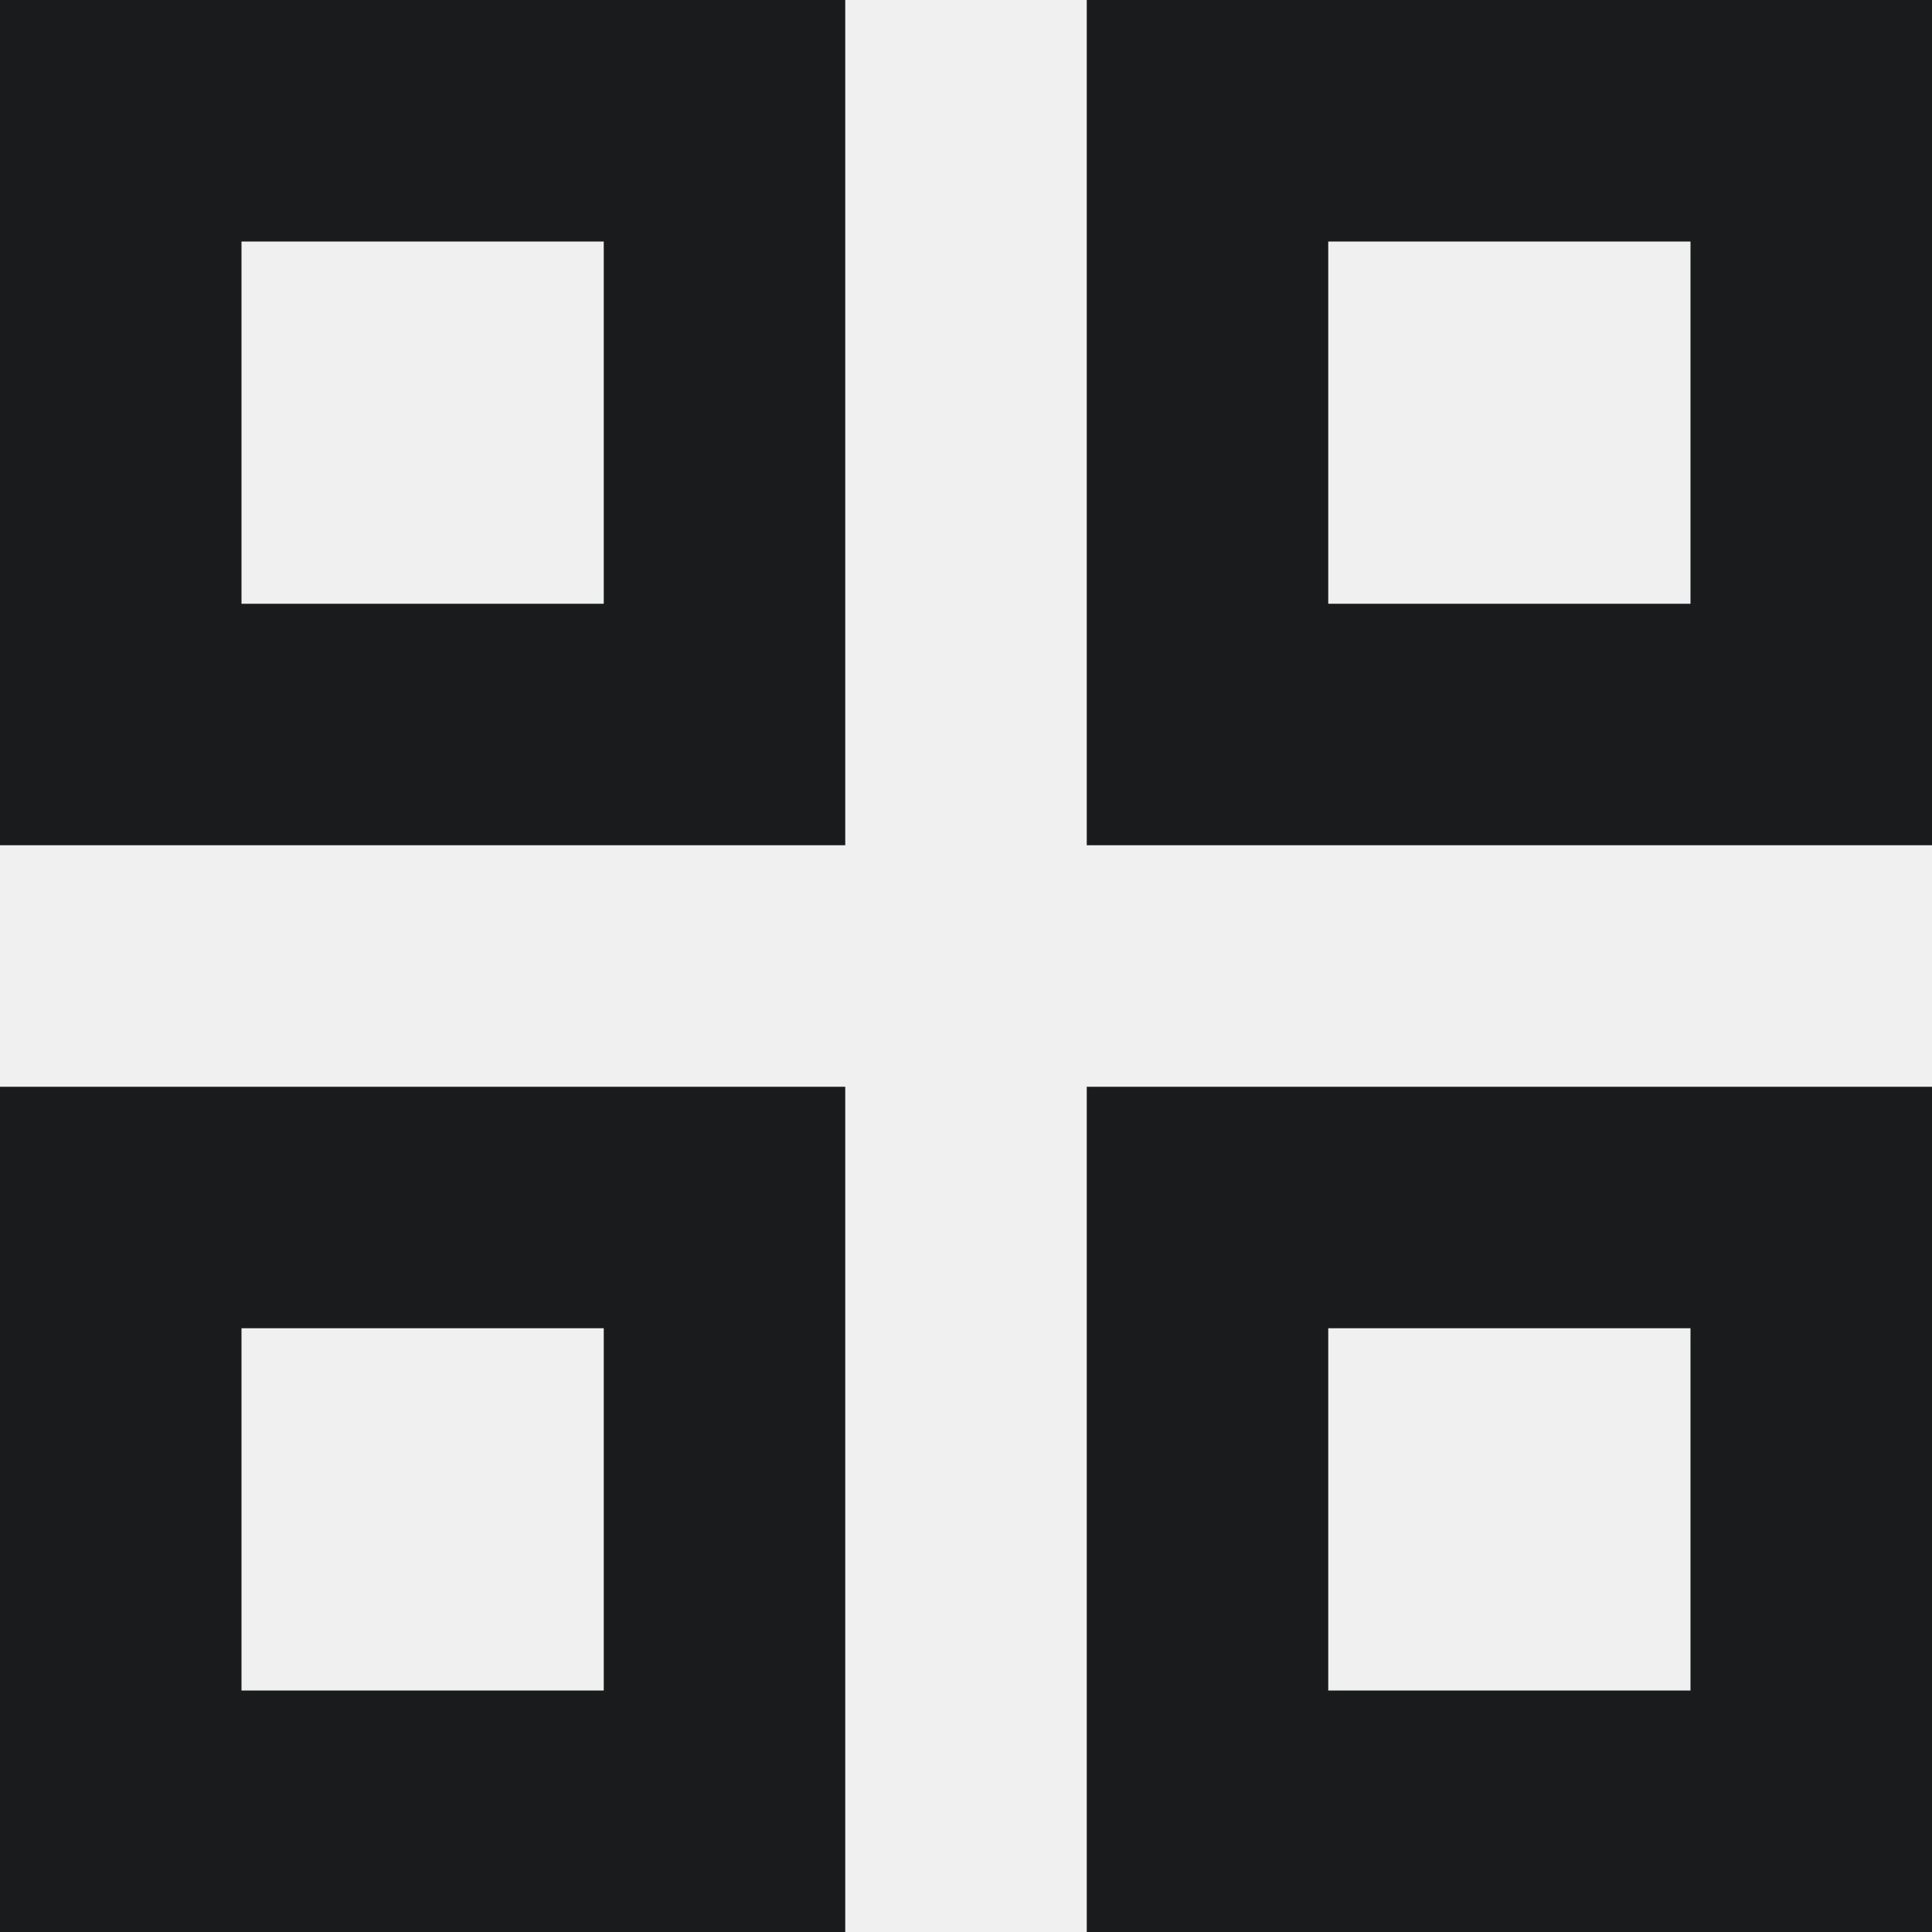
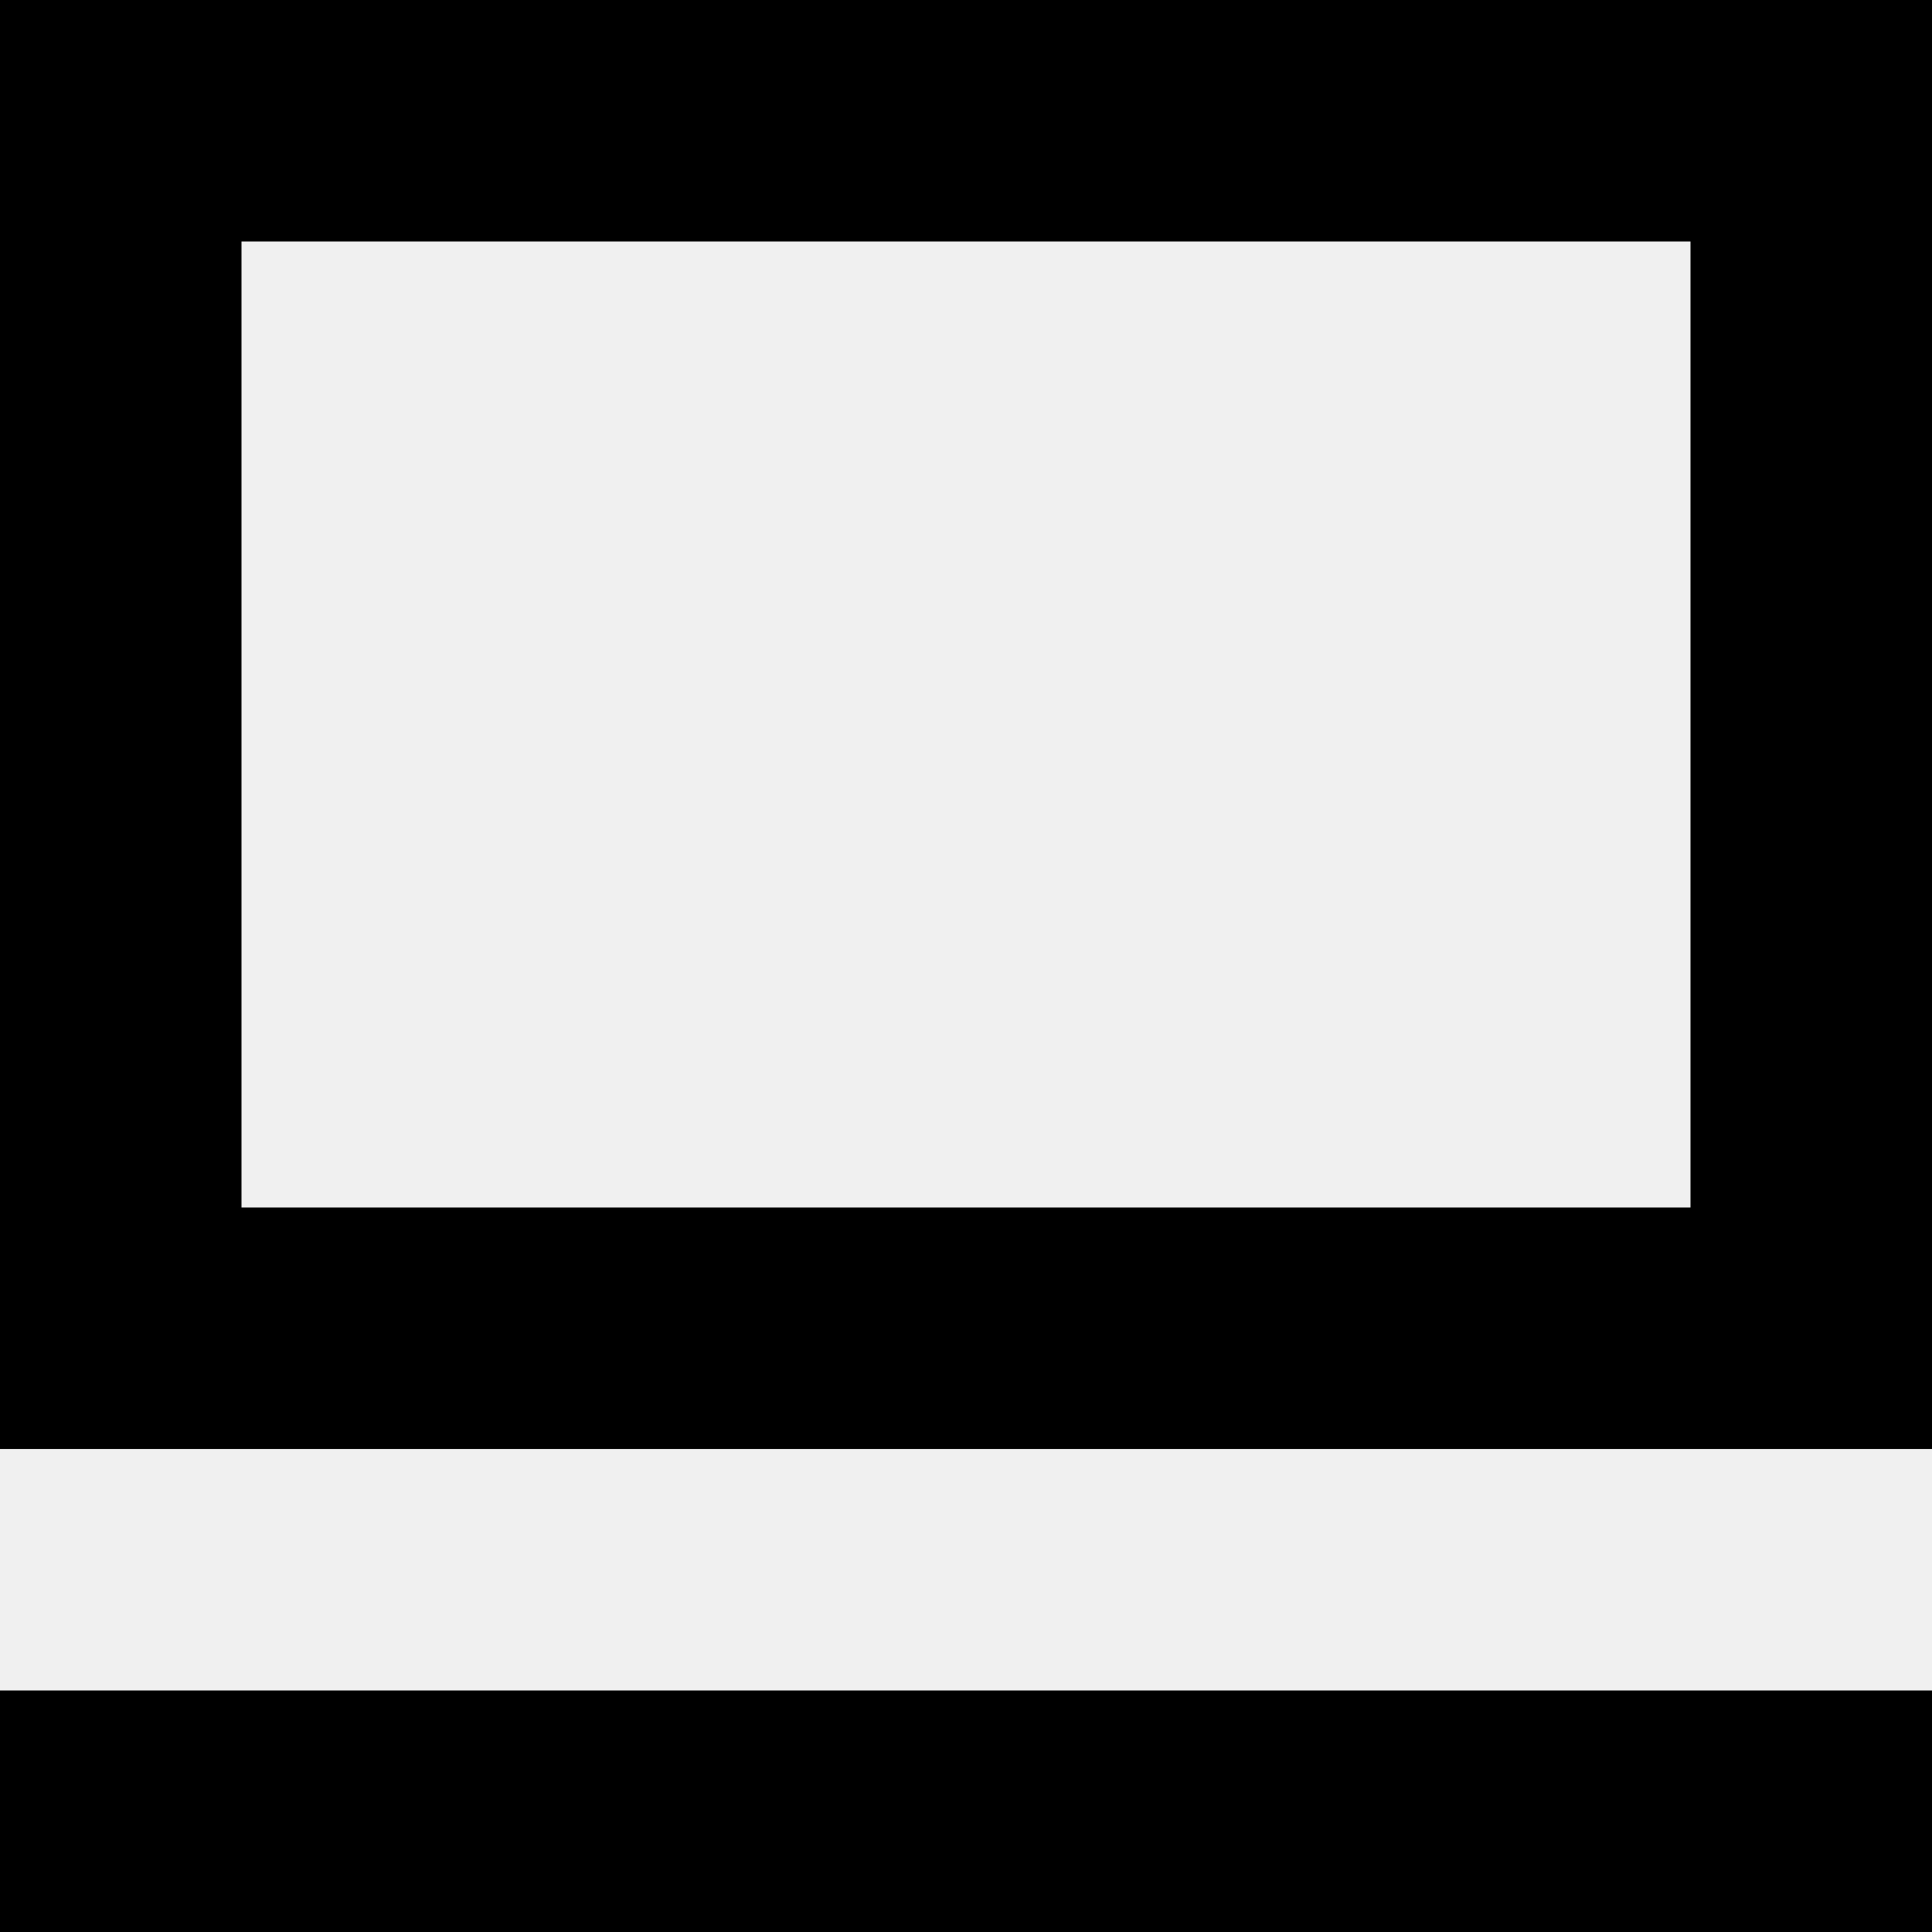
- <svg xmlns="http://www.w3.org/2000/svg" width="16" height="16" viewBox="0 0 16 16">
-   <defs>
-     <clipPath id="a">
-       <path fill="#fff" d="M240 164v-7h7v7z" />
-     </clipPath>
-     <clipPath id="b">
-       <path fill="#fff" d="M249 164v-7h7v7z" />
-     </clipPath>
-     <clipPath id="c">
-       <path fill="#fff" d="M240 173v-7h7v7z" />
-     </clipPath>
-     <clipPath id="d">
-       <path fill="#fff" d="M249 173v-7h7v7z" />
-     </clipPath>
-   </defs>
-   <path fill="none" stroke="#1a1b1c" stroke-miterlimit="50" stroke-width="4" d="M240 164v-7h7v7z" clip-path="url(&quot;#a&quot;)" transform="translate(-240 -157)" />
-   <path fill="none" stroke="#1a1b1c" stroke-miterlimit="50" stroke-width="4" d="M249 164v-7h7v7z" clip-path="url(&quot;#b&quot;)" transform="translate(-240 -157)" />
-   <path fill="none" stroke="#1a1b1c" stroke-miterlimit="50" stroke-width="4" d="M240 173v-7h7v7z" clip-path="url(&quot;#c&quot;)" transform="translate(-240 -157)" />
-   <path fill="none" stroke="#1a1b1c" stroke-miterlimit="50" stroke-width="4" d="M249 173v-7h7v7z" clip-path="url(&quot;#d&quot;)" transform="translate(-240 -157)" />
+ <svg xmlns="http://www.w3.org/2000/svg" viewBox="0 0 16 16">
+   <path d="M2,2v8H14V2ZM0,0H16V12H0ZM16,14v2H0V14Z" />
</svg>
